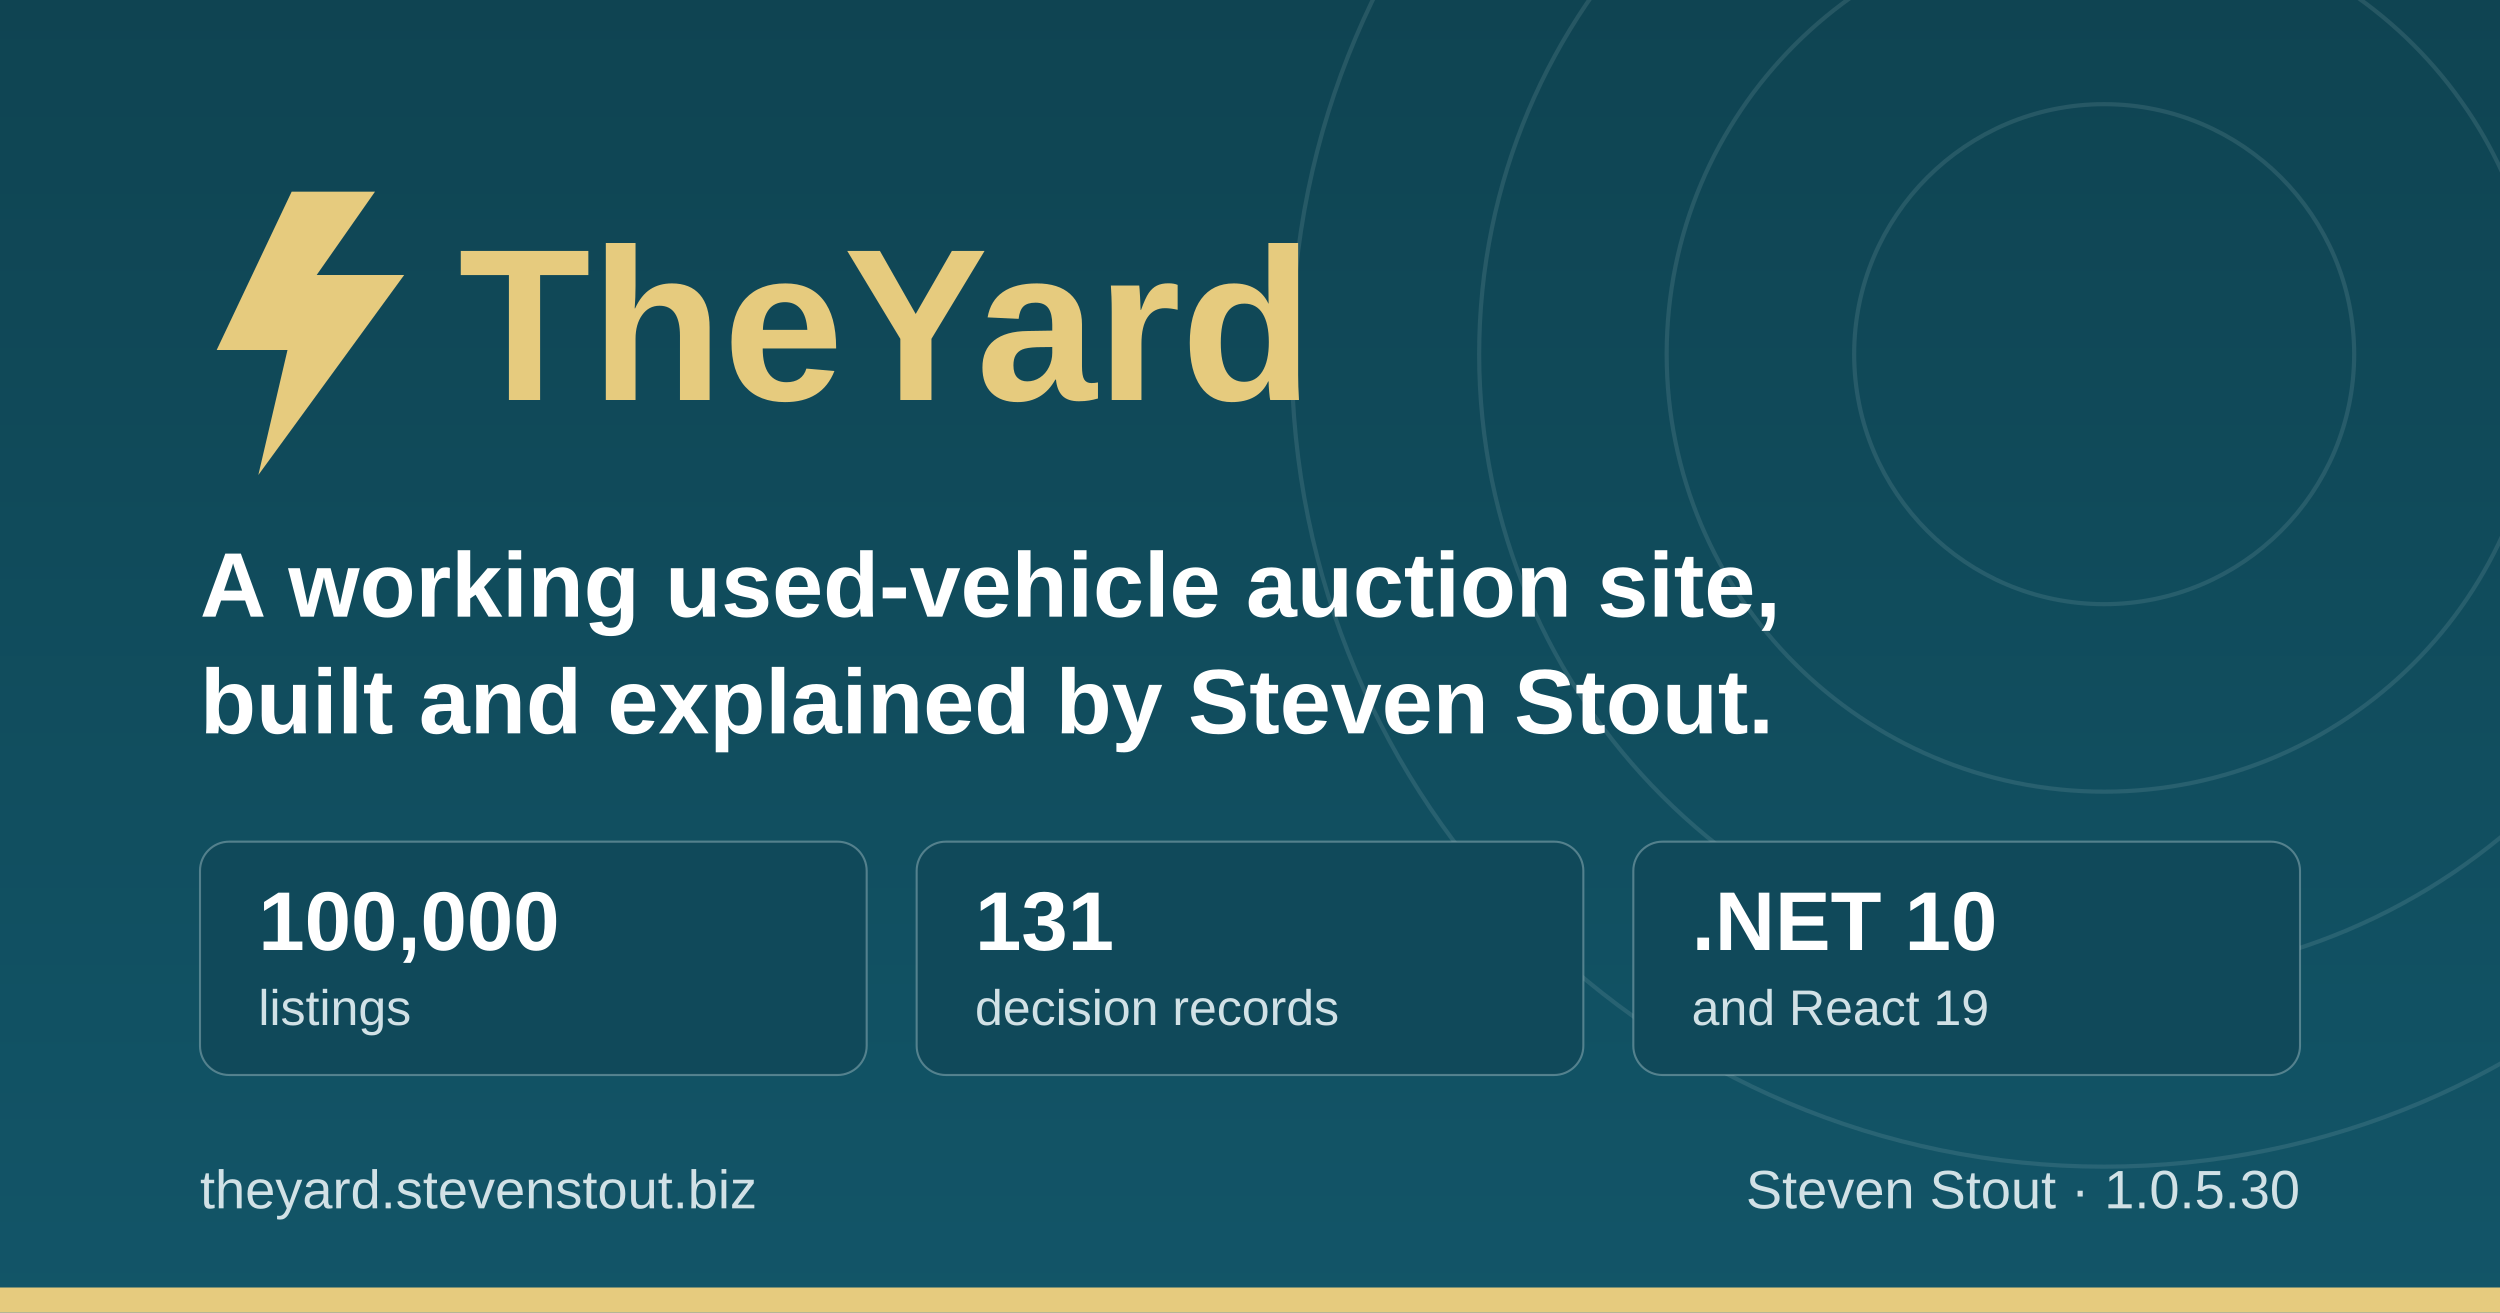
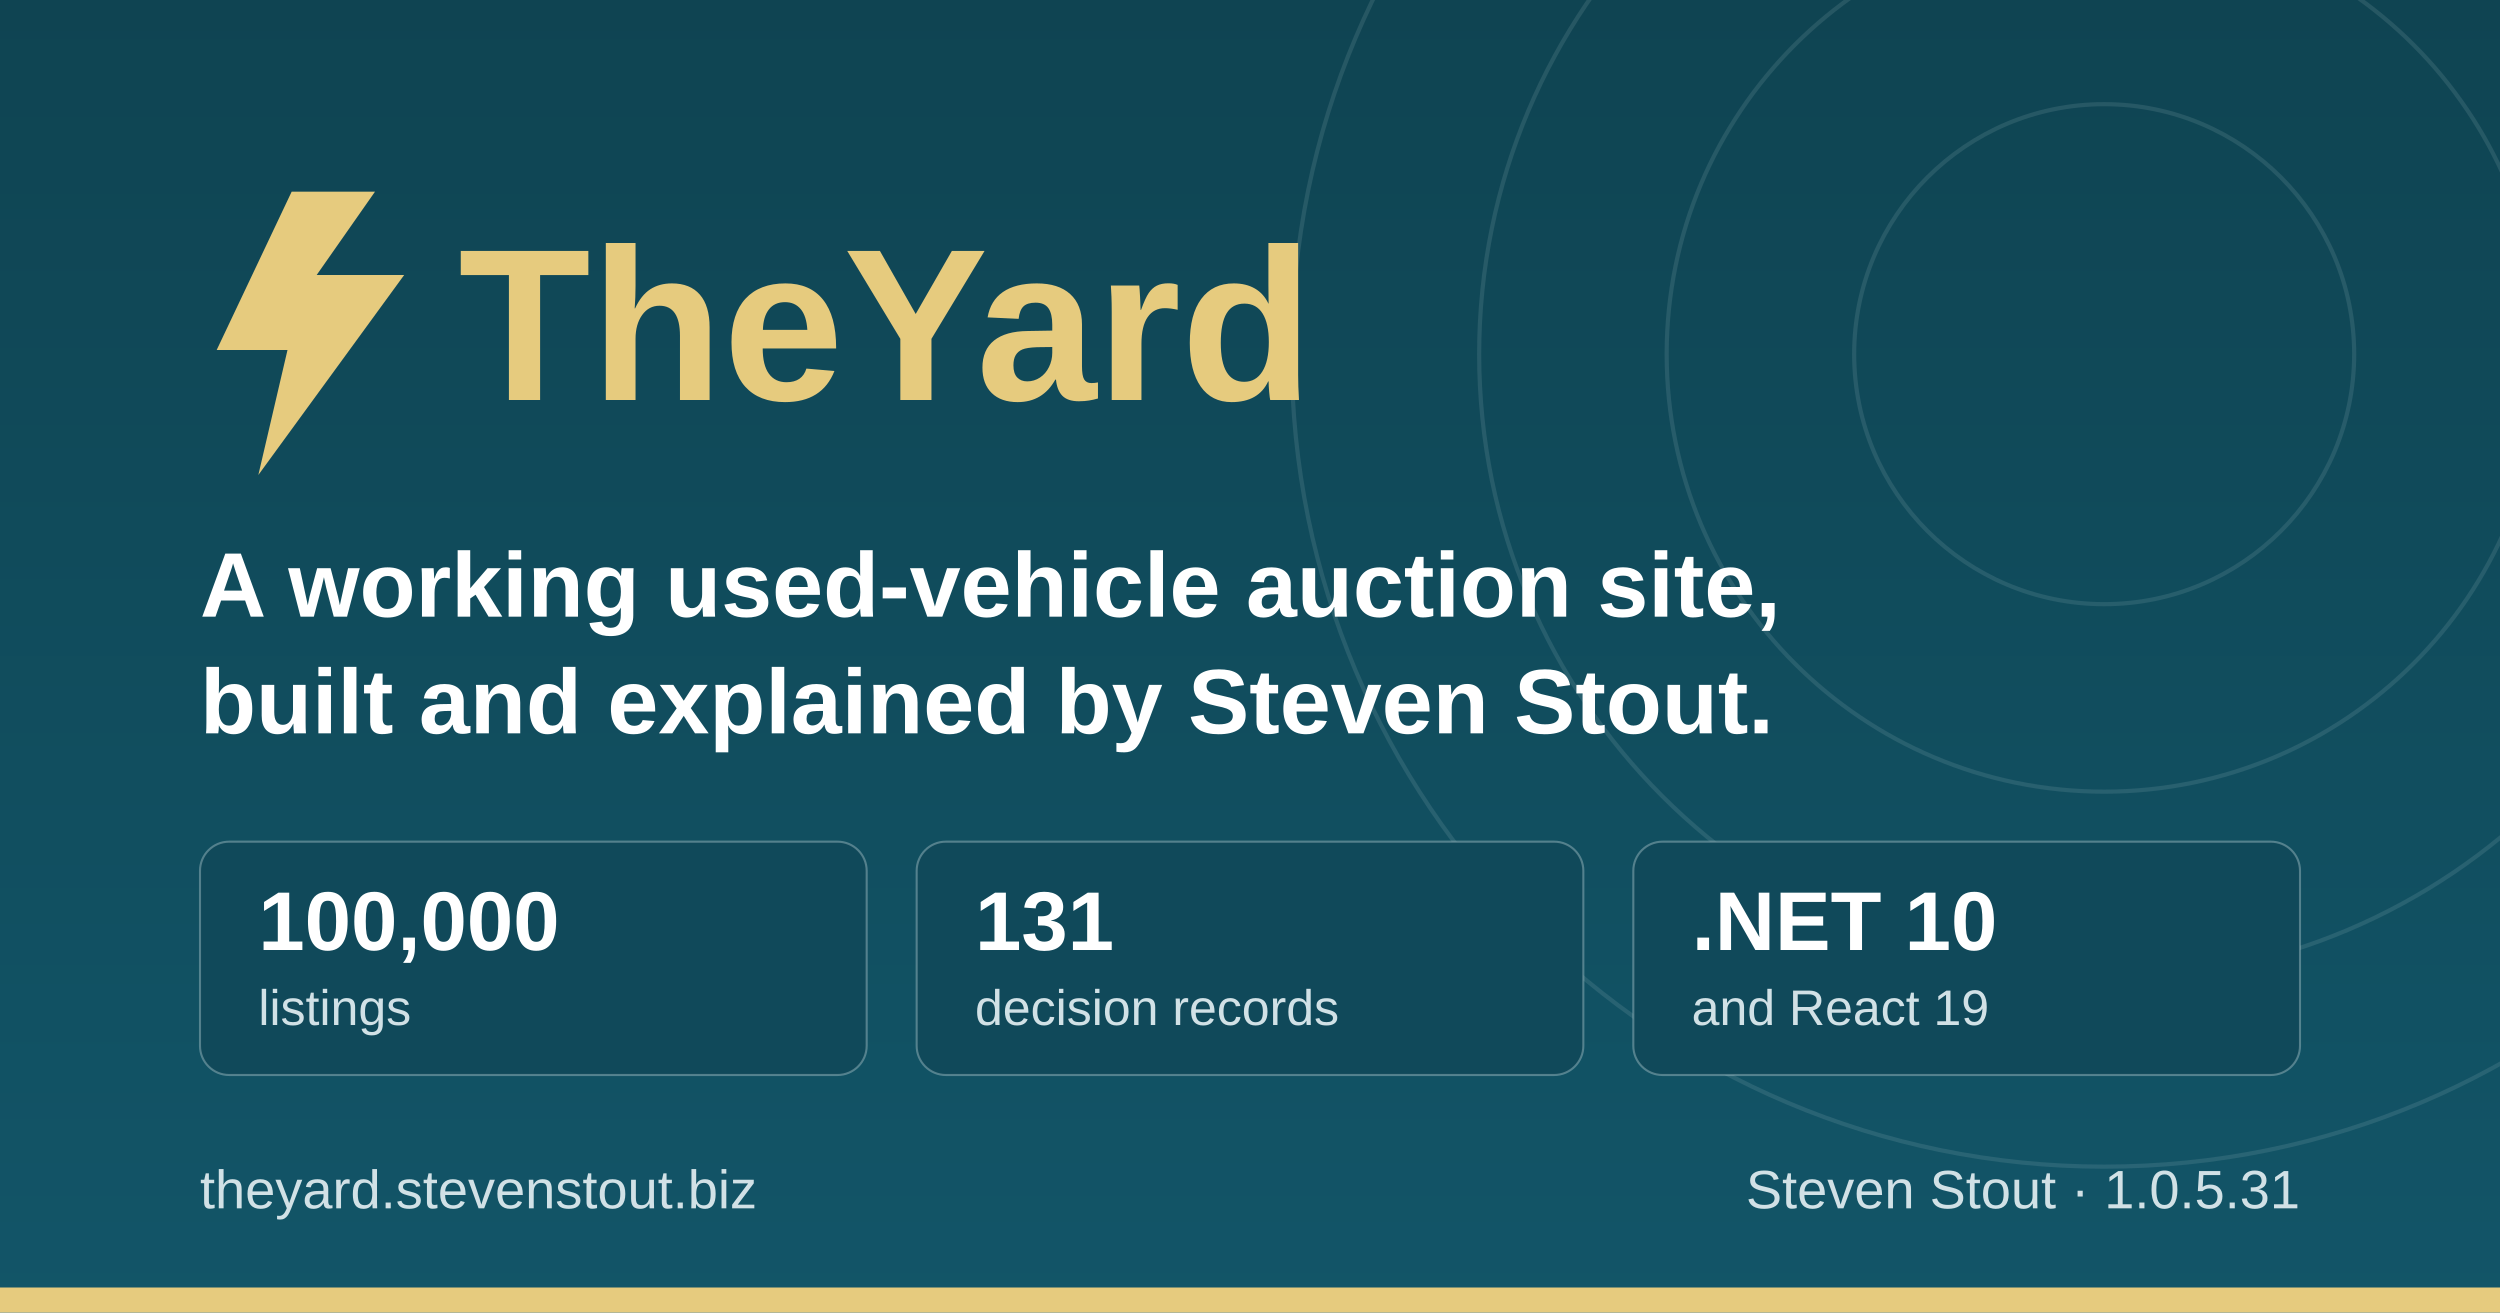
<svg xmlns="http://www.w3.org/2000/svg" width="1200" height="630" viewBox="0 0 1200 630" role="img" aria-label="TheYard, a used-vehicle auction platform, by Steven Stout">
  <defs>
    <linearGradient id="ground" x1="0" y1="0" x2="0" y2="1">
      <stop offset="0" stop-color="#0f4452" />
      <stop offset="1" stop-color="#125568" />
    </linearGradient>
  </defs>
  <rect width="1200" height="630" fill="url(#ground)" />
  <g fill="none" stroke="#d1e1e6" stroke-opacity="0.12" stroke-width="2">
    <circle cx="1010" cy="170" r="120" />
    <circle cx="1010" cy="170" r="210" />
    <circle cx="1010" cy="170" r="300" />
    <circle cx="1010" cy="170" r="390" />
  </g>
  <rect x="0" y="618" width="1200" height="12" fill="#e6cb7e" />
  <g transform="translate(96, 176)">
    <path d="M44 -84 L8 -8 h34 l-14 60 l70 -96 h-42 l28 -40 z" fill="#e6cb7e" />
    <text x="124" y="16" font-family="IBM Plex Sans, Segoe UI, system-ui, Arial, sans-serif" font-size="104" font-weight="700" fill="#e6cb7e">TheYard</text>
  </g>
  <text x="96" y="296" font-family="IBM Plex Sans, Segoe UI, system-ui, Arial, sans-serif" font-size="44" font-weight="600" fill="#ffffff">A working used-vehicle auction site,</text>
  <text x="96" y="352" font-family="IBM Plex Sans, Segoe UI, system-ui, Arial, sans-serif" font-size="44" font-weight="600" fill="#ffffff">built and explained by Steven Stout.</text>
  <g font-family="IBM Plex Sans, Segoe UI, system-ui, Arial, sans-serif">
    <rect x="96" y="404" width="320" height="112" rx="14" fill="#10495a" stroke="#d1e1e6" stroke-opacity="0.35" />
    <text x="124" y="456" font-size="40" font-weight="700" fill="#ffffff">100,000</text>
    <text x="124" y="492" font-size="24" font-weight="500" fill="#d1e1e6">listings</text>
    <rect x="440" y="404" width="320" height="112" rx="14" fill="#10495a" stroke="#d1e1e6" stroke-opacity="0.35" />
    <text x="468" y="456" font-size="40" font-weight="700" fill="#ffffff">131</text>
    <text x="468" y="492" font-size="24" font-weight="500" fill="#d1e1e6">decision records</text>
    <rect x="784" y="404" width="320" height="112" rx="14" fill="#10495a" stroke="#d1e1e6" stroke-opacity="0.35" />
    <text x="812" y="456" font-size="40" font-weight="700" fill="#ffffff">.NET 10</text>
    <text x="812" y="492" font-size="24" font-weight="500" fill="#d1e1e6">and React 19</text>
  </g>
  <text x="96" y="580" font-family="IBM Plex Sans, Segoe UI, system-ui, Arial, sans-serif" font-size="26" font-weight="500" fill="#d1e1e6">theyard.stevenstout.biz</text>
-   <text x="1104" y="580" text-anchor="end" font-family="IBM Plex Sans, Segoe UI, system-ui, Arial, sans-serif" font-size="26" font-weight="500" fill="#d1e1e6">Steven Stout · 1.0.5.30</text>
+   <text x="1104" y="580" text-anchor="end" font-family="IBM Plex Sans, Segoe UI, system-ui, Arial, sans-serif" font-size="26" font-weight="500" fill="#d1e1e6">Steven Stout · 1.0.5.31</text>
</svg>
